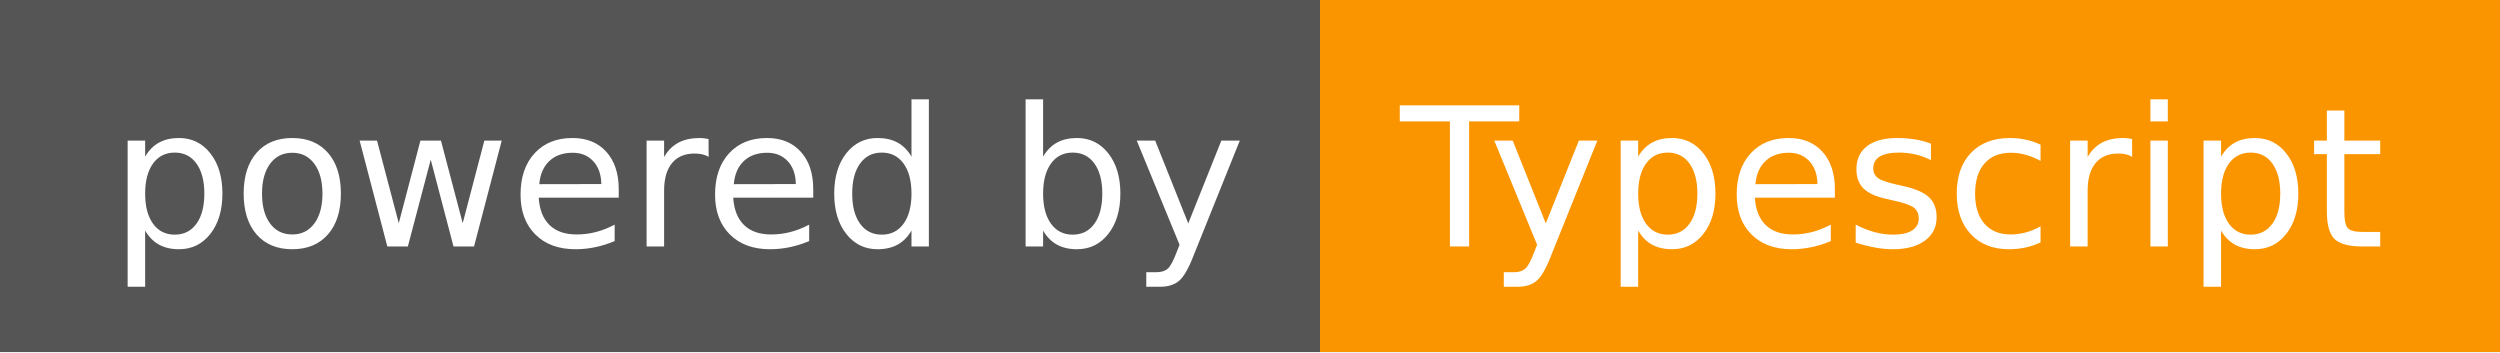
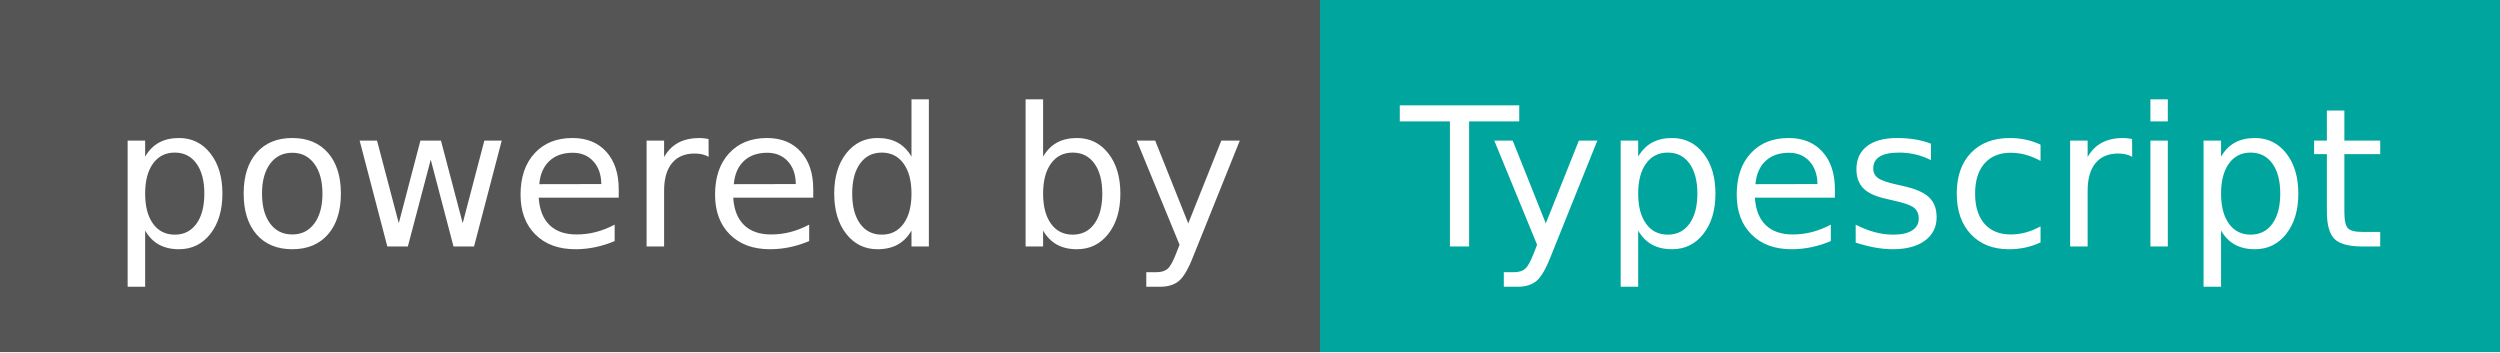
<svg xmlns="http://www.w3.org/2000/svg" width="142" height="20" role="img" aria-label="powered by: Typescript">
  <g shape-rendering="crispEdges">
    <rect width="75" height="20" fill="#555" />
-     <rect x="75" width="67" height="20" fill="#fa9500" />
+     <rect x="75" width="67" height="20" fill="#00a69d" />
  </g>
  <g fill="#fff" text-anchor="middle" font-family="Verdana,Geneva,DejaVu Sans,sans-serif" text-rendering="geometricPrecision" font-size="110">
    <text x="385" y="140" transform="scale(.1)" fill="#fff" textLength="650">powered by</text>
    <text x="1075" y="140" transform="scale(.1)" fill="#fff" textLength="570">Typescript</text>
  </g>
</svg>
